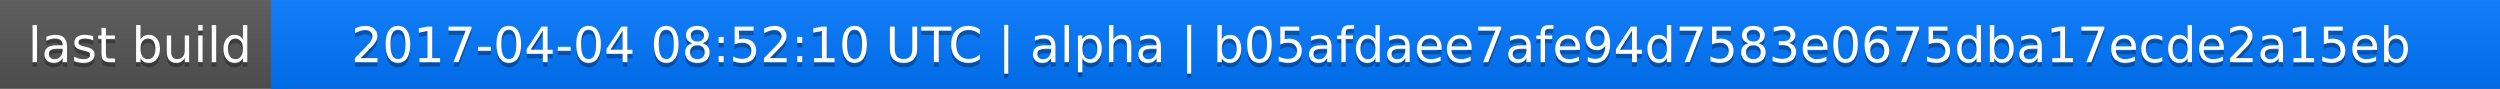
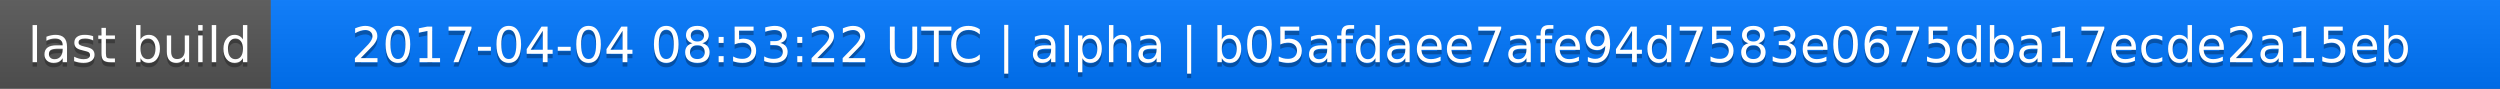
<svg xmlns="http://www.w3.org/2000/svg" width="563" height="20">
  <linearGradient id="a" x2="0" y2="100%">
    <stop offset="0" stop-color="#bbb" stop-opacity=".1" />
    <stop offset="1" stop-opacity=".1" />
  </linearGradient>
  <rect rx="0" width="563" height="20" fill="#555" />
  <rect rx="0" x="61" width="502" height="20" fill="#07f" />
  <path fill="#07f" d="M61 0h4v20h-4z" />
  <rect rx="0" width="563" height="20" fill="url(#a)" />
  <g fill="#fff" text-anchor="middle" font-family="DejaVu Sans,Verdana,Geneva,sans-serif" font-size="11">
    <text x="31.5" y="15" fill="#010101" fill-opacity=".3">last build</text>
    <text x="31.5" y="14">last build</text>
-     <text x="311" y="15" fill="#010101" fill-opacity=".3">2017-04-04 08:52:10 UTC | alpha | b05afdaee7afe94d7583e0675dba17ecde2a15eb</text>
-     <text x="311" y="14">2017-04-04 08:52:10 UTC | alpha | b05afdaee7afe94d7583e0675dba17ecde2a15eb</text>
+     <text x="311" y="15" fill="#010101" fill-opacity=".3">2017-04-04 08:53:22 UTC | alpha | b05afdaee7afe94d7583e0675dba17ecde2a15eb</text>
+     <text x="311" y="14">2017-04-04 08:53:22 UTC | alpha | b05afdaee7afe94d7583e0675dba17ecde2a15eb</text>
  </g>
</svg>
